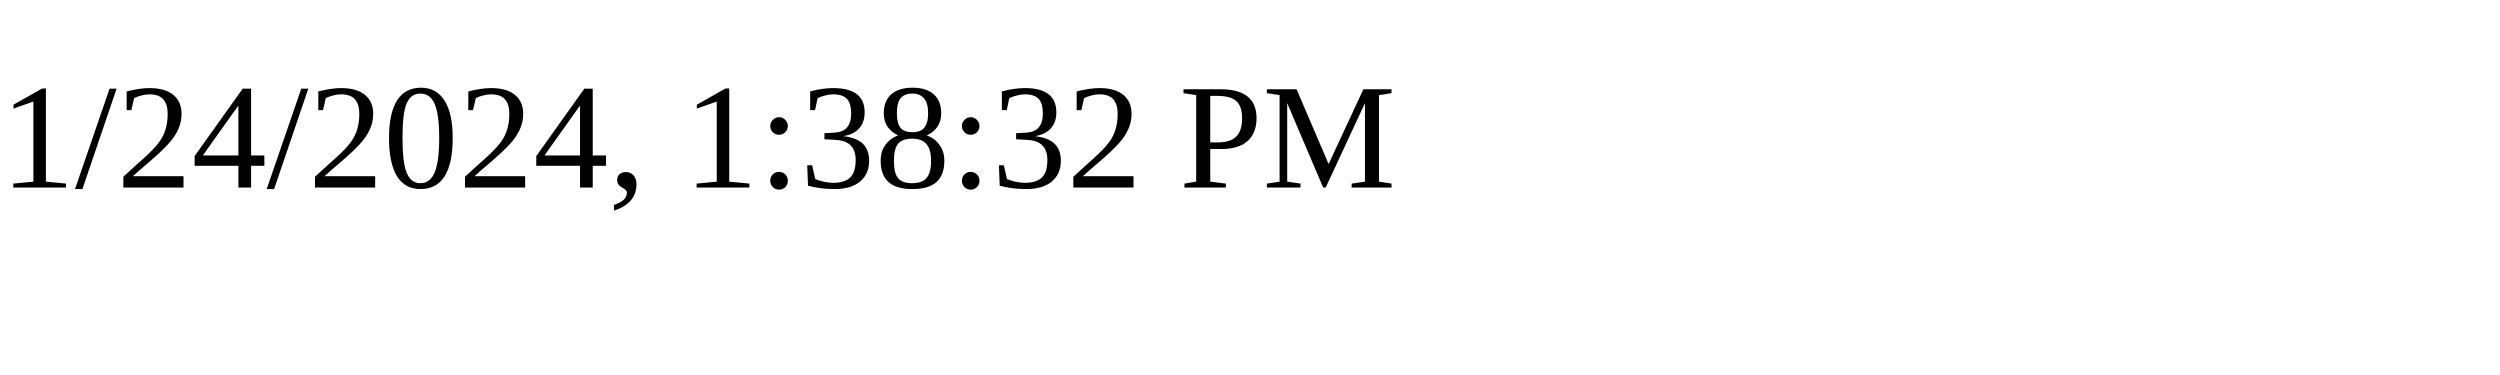
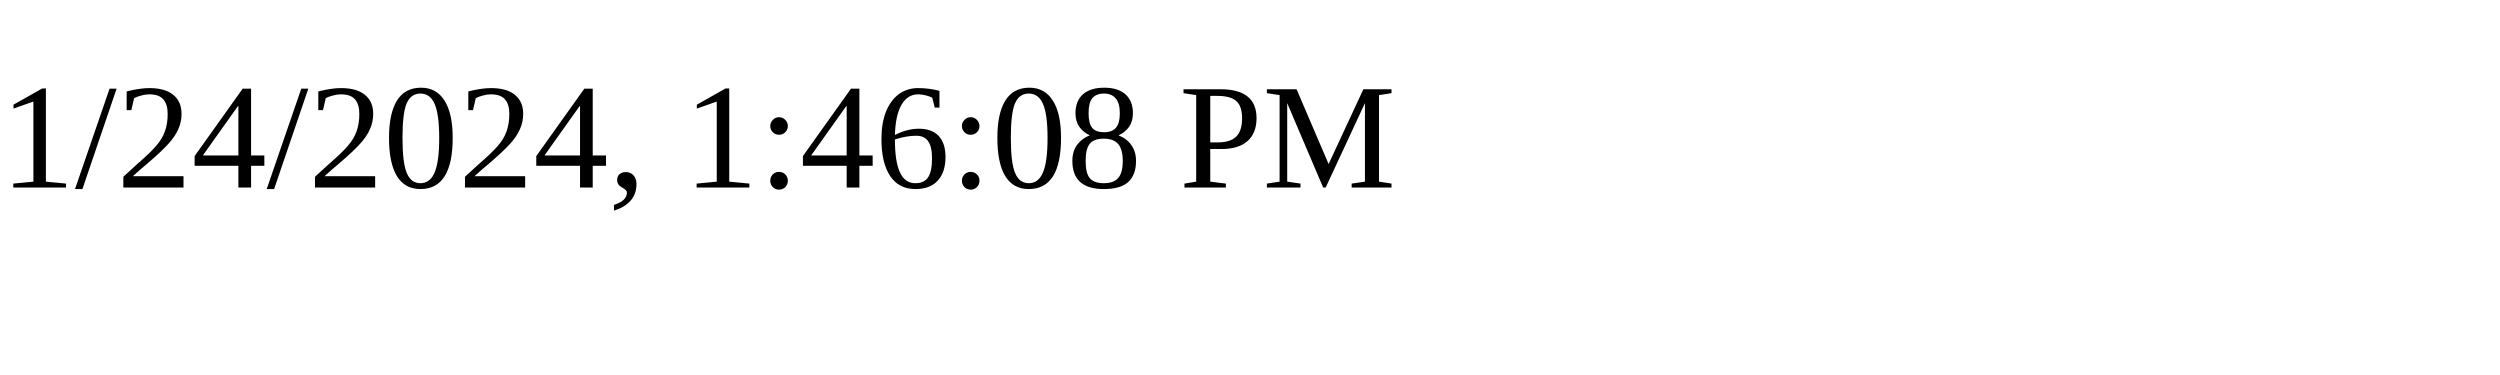
<svg xmlns="http://www.w3.org/2000/svg" height="30" width="200">
-   <text x="0" y="15">1/24/2024, 1:38:32 PM</text>
+   <text x="0" y="15">1/24/2024, 1:46:08 PM</text>
</svg>
